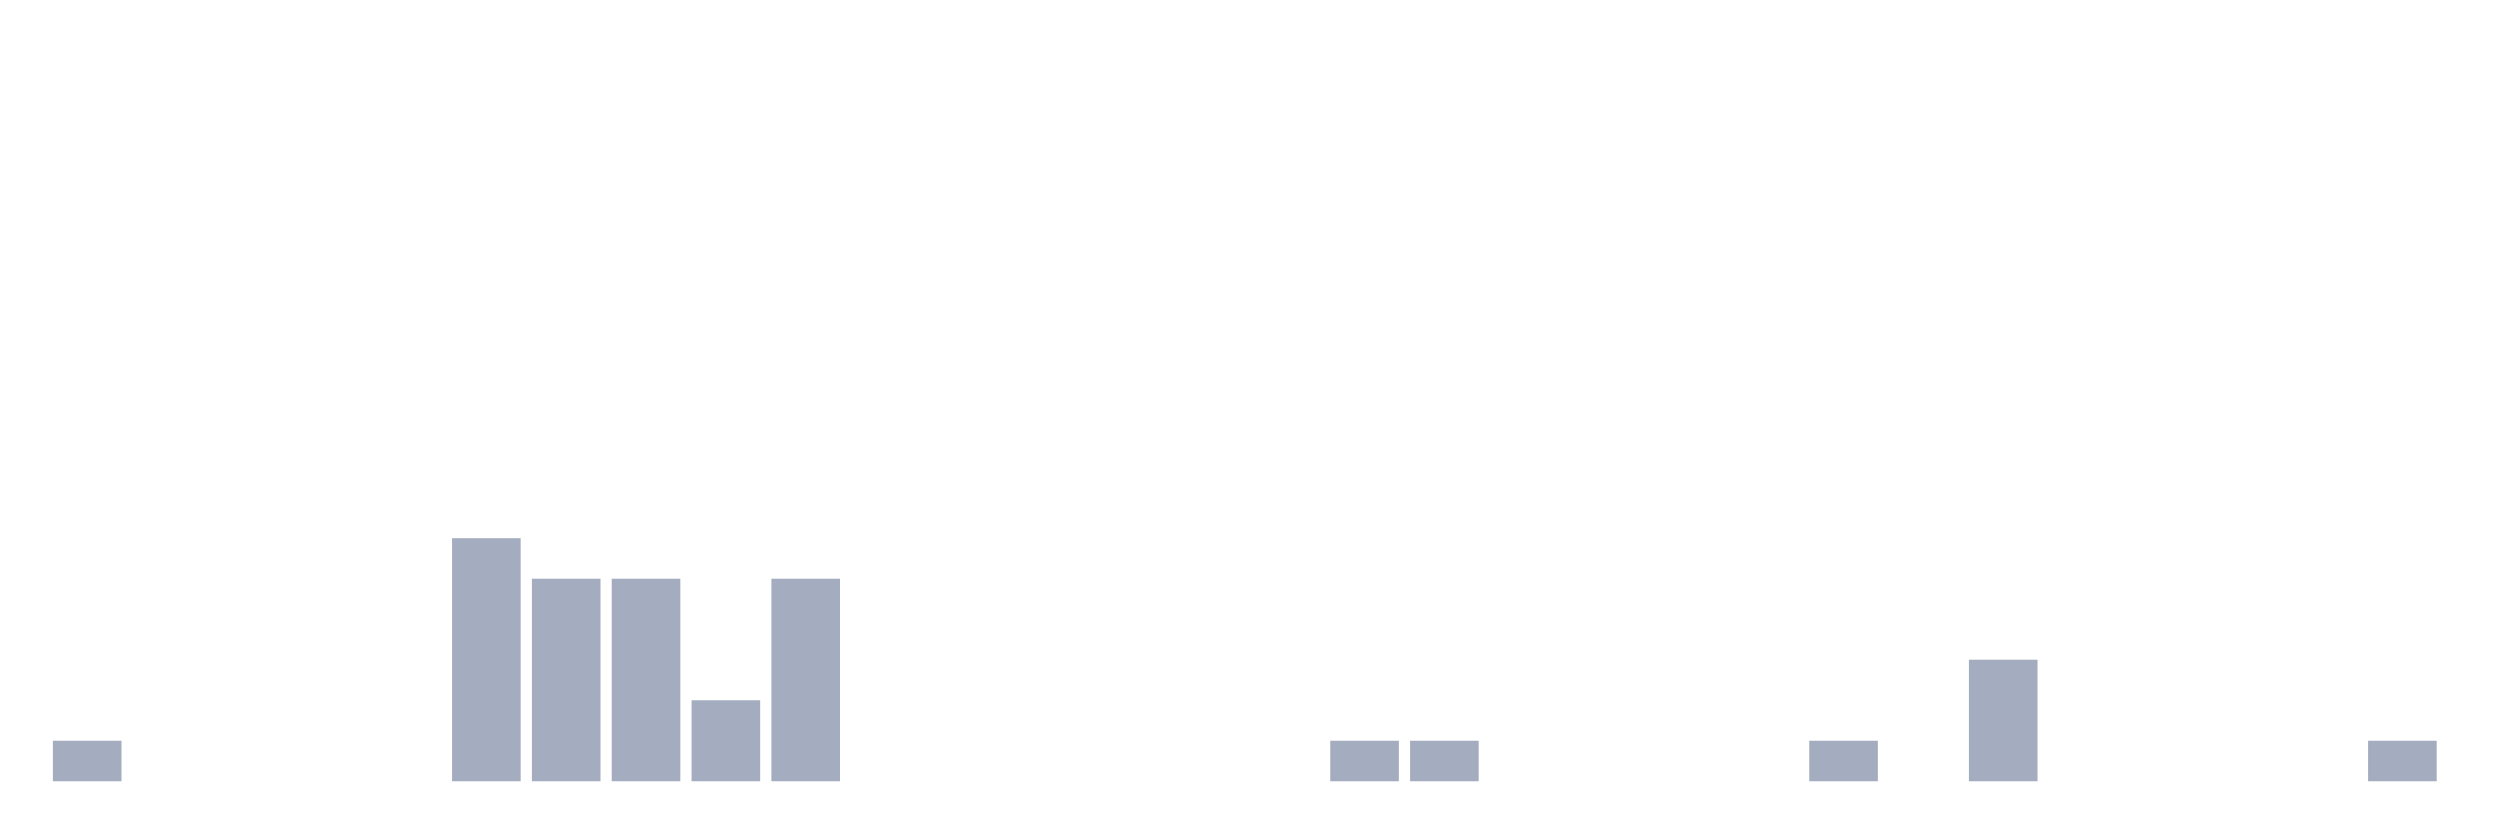
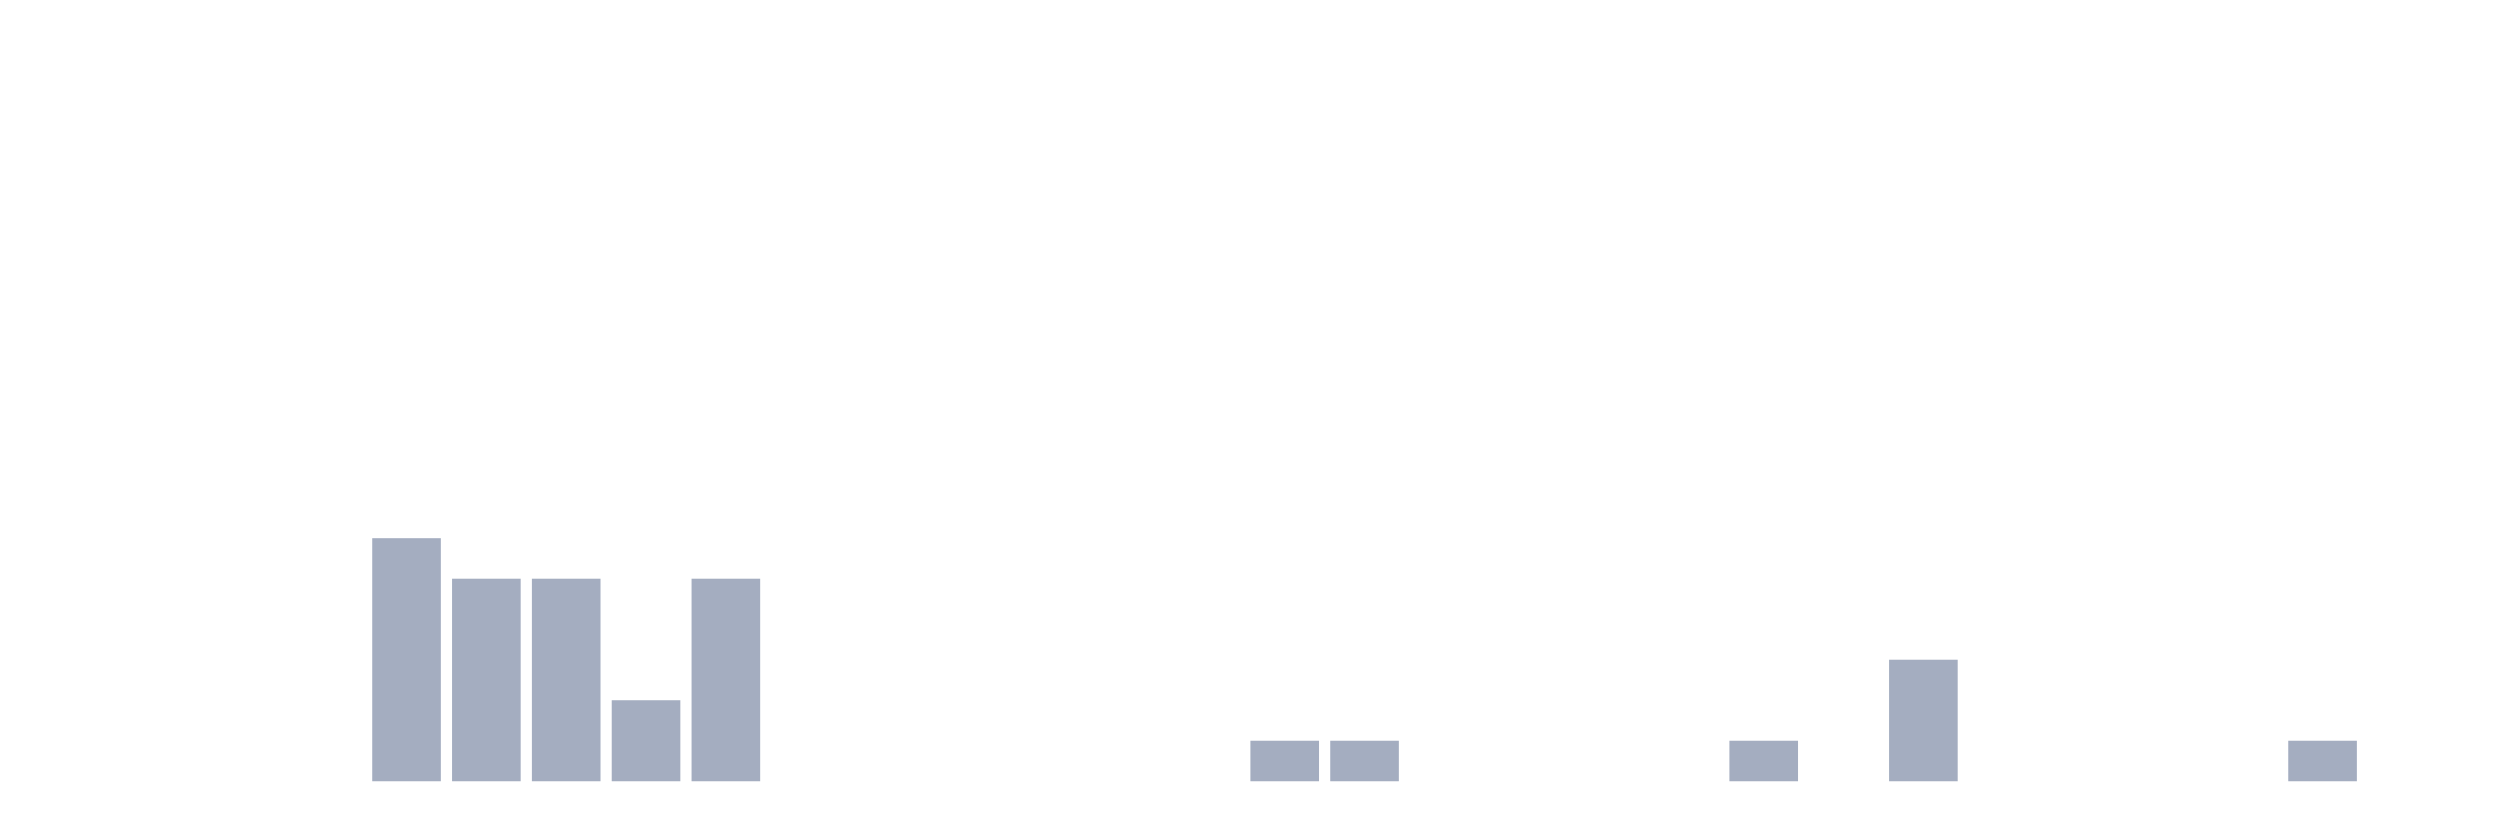
<svg xmlns="http://www.w3.org/2000/svg" viewBox="0 0 480 160">
  <g transform="translate(10,10)">
-     <rect class="bar" x="0.153" width="13.175" y="132.222" height="7.778" fill="rgb(164,173,192)" />
+     <rect class="bar" x="0.153" width="13.175" y="140" height="0" fill="rgb(164,173,192)" />
    <rect class="bar" x="15.482" width="13.175" y="140" height="0" fill="rgb(164,173,192)" />
    <rect class="bar" x="30.81" width="13.175" y="140" height="0" fill="rgb(164,173,192)" />
    <rect class="bar" x="46.138" width="13.175" y="140" height="0" fill="rgb(164,173,192)" />
-     <rect class="bar" x="61.466" width="13.175" y="140" height="0" fill="rgb(164,173,192)" />
-     <rect class="bar" x="76.794" width="13.175" y="93.333" height="46.667" fill="rgb(164,173,192)" />
+     <rect class="bar" x="61.466" width="13.175" y="93.333" height="46.667" fill="rgb(164,173,192)" />
+     <rect class="bar" x="76.794" width="13.175" y="101.111" height="38.889" fill="rgb(164,173,192)" />
    <rect class="bar" x="92.123" width="13.175" y="101.111" height="38.889" fill="rgb(164,173,192)" />
-     <rect class="bar" x="107.451" width="13.175" y="101.111" height="38.889" fill="rgb(164,173,192)" />
-     <rect class="bar" x="122.779" width="13.175" y="124.444" height="15.556" fill="rgb(164,173,192)" />
-     <rect class="bar" x="138.107" width="13.175" y="101.111" height="38.889" fill="rgb(164,173,192)" />
+     <rect class="bar" x="107.451" width="13.175" y="124.444" height="15.556" fill="rgb(164,173,192)" />
+     <rect class="bar" x="122.779" width="13.175" y="101.111" height="38.889" fill="rgb(164,173,192)" />
+     <rect class="bar" x="138.107" width="13.175" y="140" height="0" fill="rgb(164,173,192)" />
    <rect class="bar" x="153.436" width="13.175" y="140" height="0" fill="rgb(164,173,192)" />
    <rect class="bar" x="168.764" width="13.175" y="140" height="0" fill="rgb(164,173,192)" />
    <rect class="bar" x="184.092" width="13.175" y="140" height="0" fill="rgb(164,173,192)" />
    <rect class="bar" x="199.42" width="13.175" y="140" height="0" fill="rgb(164,173,192)" />
    <rect class="bar" x="214.748" width="13.175" y="140" height="0" fill="rgb(164,173,192)" />
-     <rect class="bar" x="230.077" width="13.175" y="140" height="0" fill="rgb(164,173,192)" />
+     <rect class="bar" x="230.077" width="13.175" y="132.222" height="7.778" fill="rgb(164,173,192)" />
    <rect class="bar" x="245.405" width="13.175" y="132.222" height="7.778" fill="rgb(164,173,192)" />
-     <rect class="bar" x="260.733" width="13.175" y="132.222" height="7.778" fill="rgb(164,173,192)" />
+     <rect class="bar" x="260.733" width="13.175" y="140" height="0" fill="rgb(164,173,192)" />
    <rect class="bar" x="276.061" width="13.175" y="140" height="0" fill="rgb(164,173,192)" />
    <rect class="bar" x="291.39" width="13.175" y="140" height="0" fill="rgb(164,173,192)" />
    <rect class="bar" x="306.718" width="13.175" y="140" height="0" fill="rgb(164,173,192)" />
-     <rect class="bar" x="322.046" width="13.175" y="140" height="0" fill="rgb(164,173,192)" />
-     <rect class="bar" x="337.374" width="13.175" y="132.222" height="7.778" fill="rgb(164,173,192)" />
-     <rect class="bar" x="352.702" width="13.175" y="140" height="0" fill="rgb(164,173,192)" />
-     <rect class="bar" x="368.031" width="13.175" y="116.667" height="23.333" fill="rgb(164,173,192)" />
+     <rect class="bar" x="322.046" width="13.175" y="132.222" height="7.778" fill="rgb(164,173,192)" />
+     <rect class="bar" x="337.374" width="13.175" y="140" height="0" fill="rgb(164,173,192)" />
+     <rect class="bar" x="352.702" width="13.175" y="116.667" height="23.333" fill="rgb(164,173,192)" />
+     <rect class="bar" x="368.031" width="13.175" y="140" height="0" fill="rgb(164,173,192)" />
    <rect class="bar" x="383.359" width="13.175" y="140" height="0" fill="rgb(164,173,192)" />
    <rect class="bar" x="398.687" width="13.175" y="140" height="0" fill="rgb(164,173,192)" />
    <rect class="bar" x="414.015" width="13.175" y="140" height="0" fill="rgb(164,173,192)" />
-     <rect class="bar" x="429.344" width="13.175" y="140" height="0" fill="rgb(164,173,192)" />
-     <rect class="bar" x="444.672" width="13.175" y="132.222" height="7.778" fill="rgb(164,173,192)" />
+     <rect class="bar" x="429.344" width="13.175" y="132.222" height="7.778" fill="rgb(164,173,192)" />
+     <rect class="bar" x="444.672" width="13.175" y="140" height="0" fill="rgb(164,173,192)" />
  </g>
</svg>
